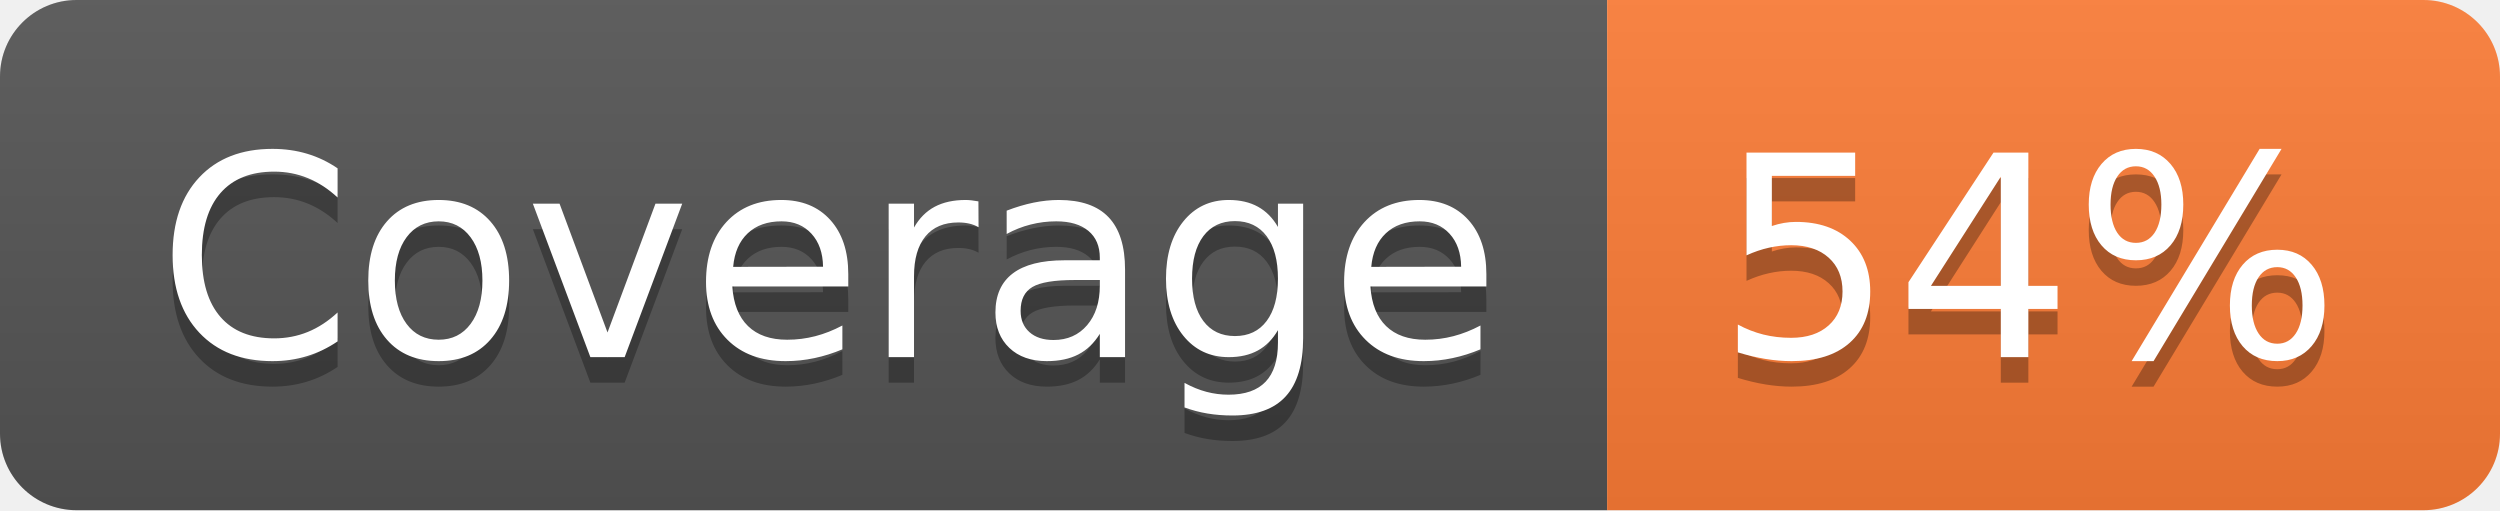
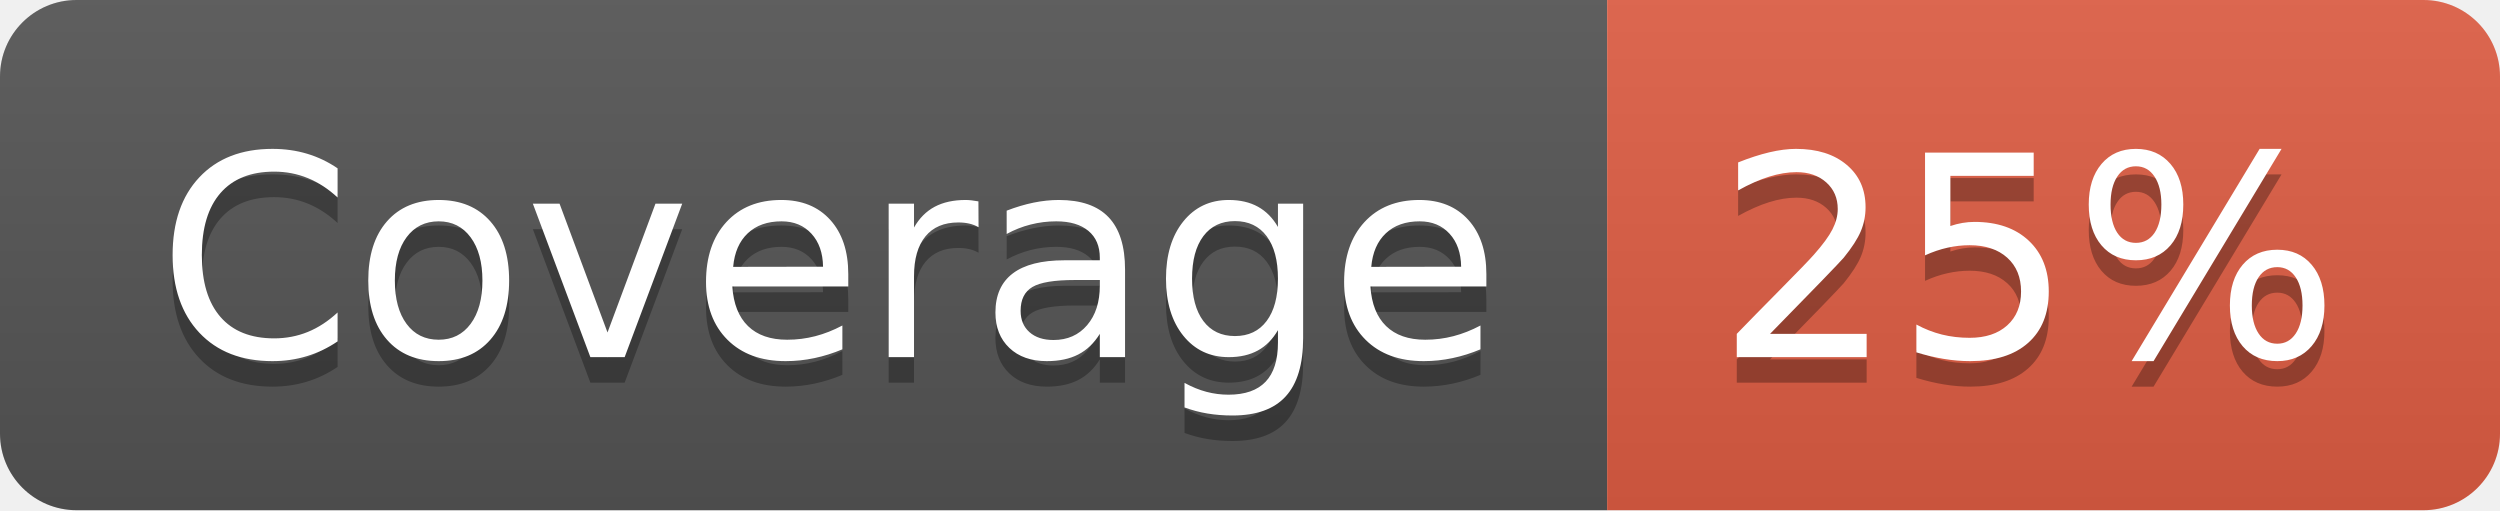
- <svg xmlns="http://www.w3.org/2000/svg" width="98" height="20" role="img" aria-label="Coverage: 54%">
+ <svg xmlns="http://www.w3.org/2000/svg" width="98" height="20" role="img" aria-label="Coverage: 25%">
  <linearGradient id="s" x2="0" y2="100%">
    <stop offset="0" stop-color="#bbb" stop-opacity=".1" />
    <stop offset="1" stop-opacity=".1" />
  </linearGradient>
  <clipPath id="r">
    <rect width="98" height="20" rx="3" fill="#fff" />
  </clipPath>
  <g clip-path="url(#r)">
    <rect width="63" height="20" fill="#555" />
-     <rect x="63" width="35" height="20" fill="#fe7d37" />
+     <rect x="63" width="35" height="20" fill="#e05d44" />
    <rect width="98" height="20" fill="url(#s)" />
  </g>
  <g fill="#fff" text-anchor="middle" font-family="Verdana,Geneva,DejaVu Sans,sans-serif" text-rendering="geometricPrecision" font-size="110">
    <text aria-hidden="true" x="325" y="150" fill="#010101" fill-opacity=".3" transform="scale(.1)" textLength="530">Coverage</text>
    <text x="325" y="140" transform="scale(.1)" fill="#fff" textLength="530">Coverage</text>
-     <text aria-hidden="true" x="795" y="150" fill="#010101" fill-opacity=".3" transform="scale(.1)" textLength="250">54%</text>
-     <text x="795" y="140" transform="scale(.1)" fill="#fff" textLength="250">54%</text>
+     <text aria-hidden="true" x="795" y="150" fill="#010101" fill-opacity=".3" transform="scale(.1)" textLength="250">25%</text>
+     <text x="795" y="140" transform="scale(.1)" fill="#fff" textLength="250">25%</text>
  </g>
</svg>
